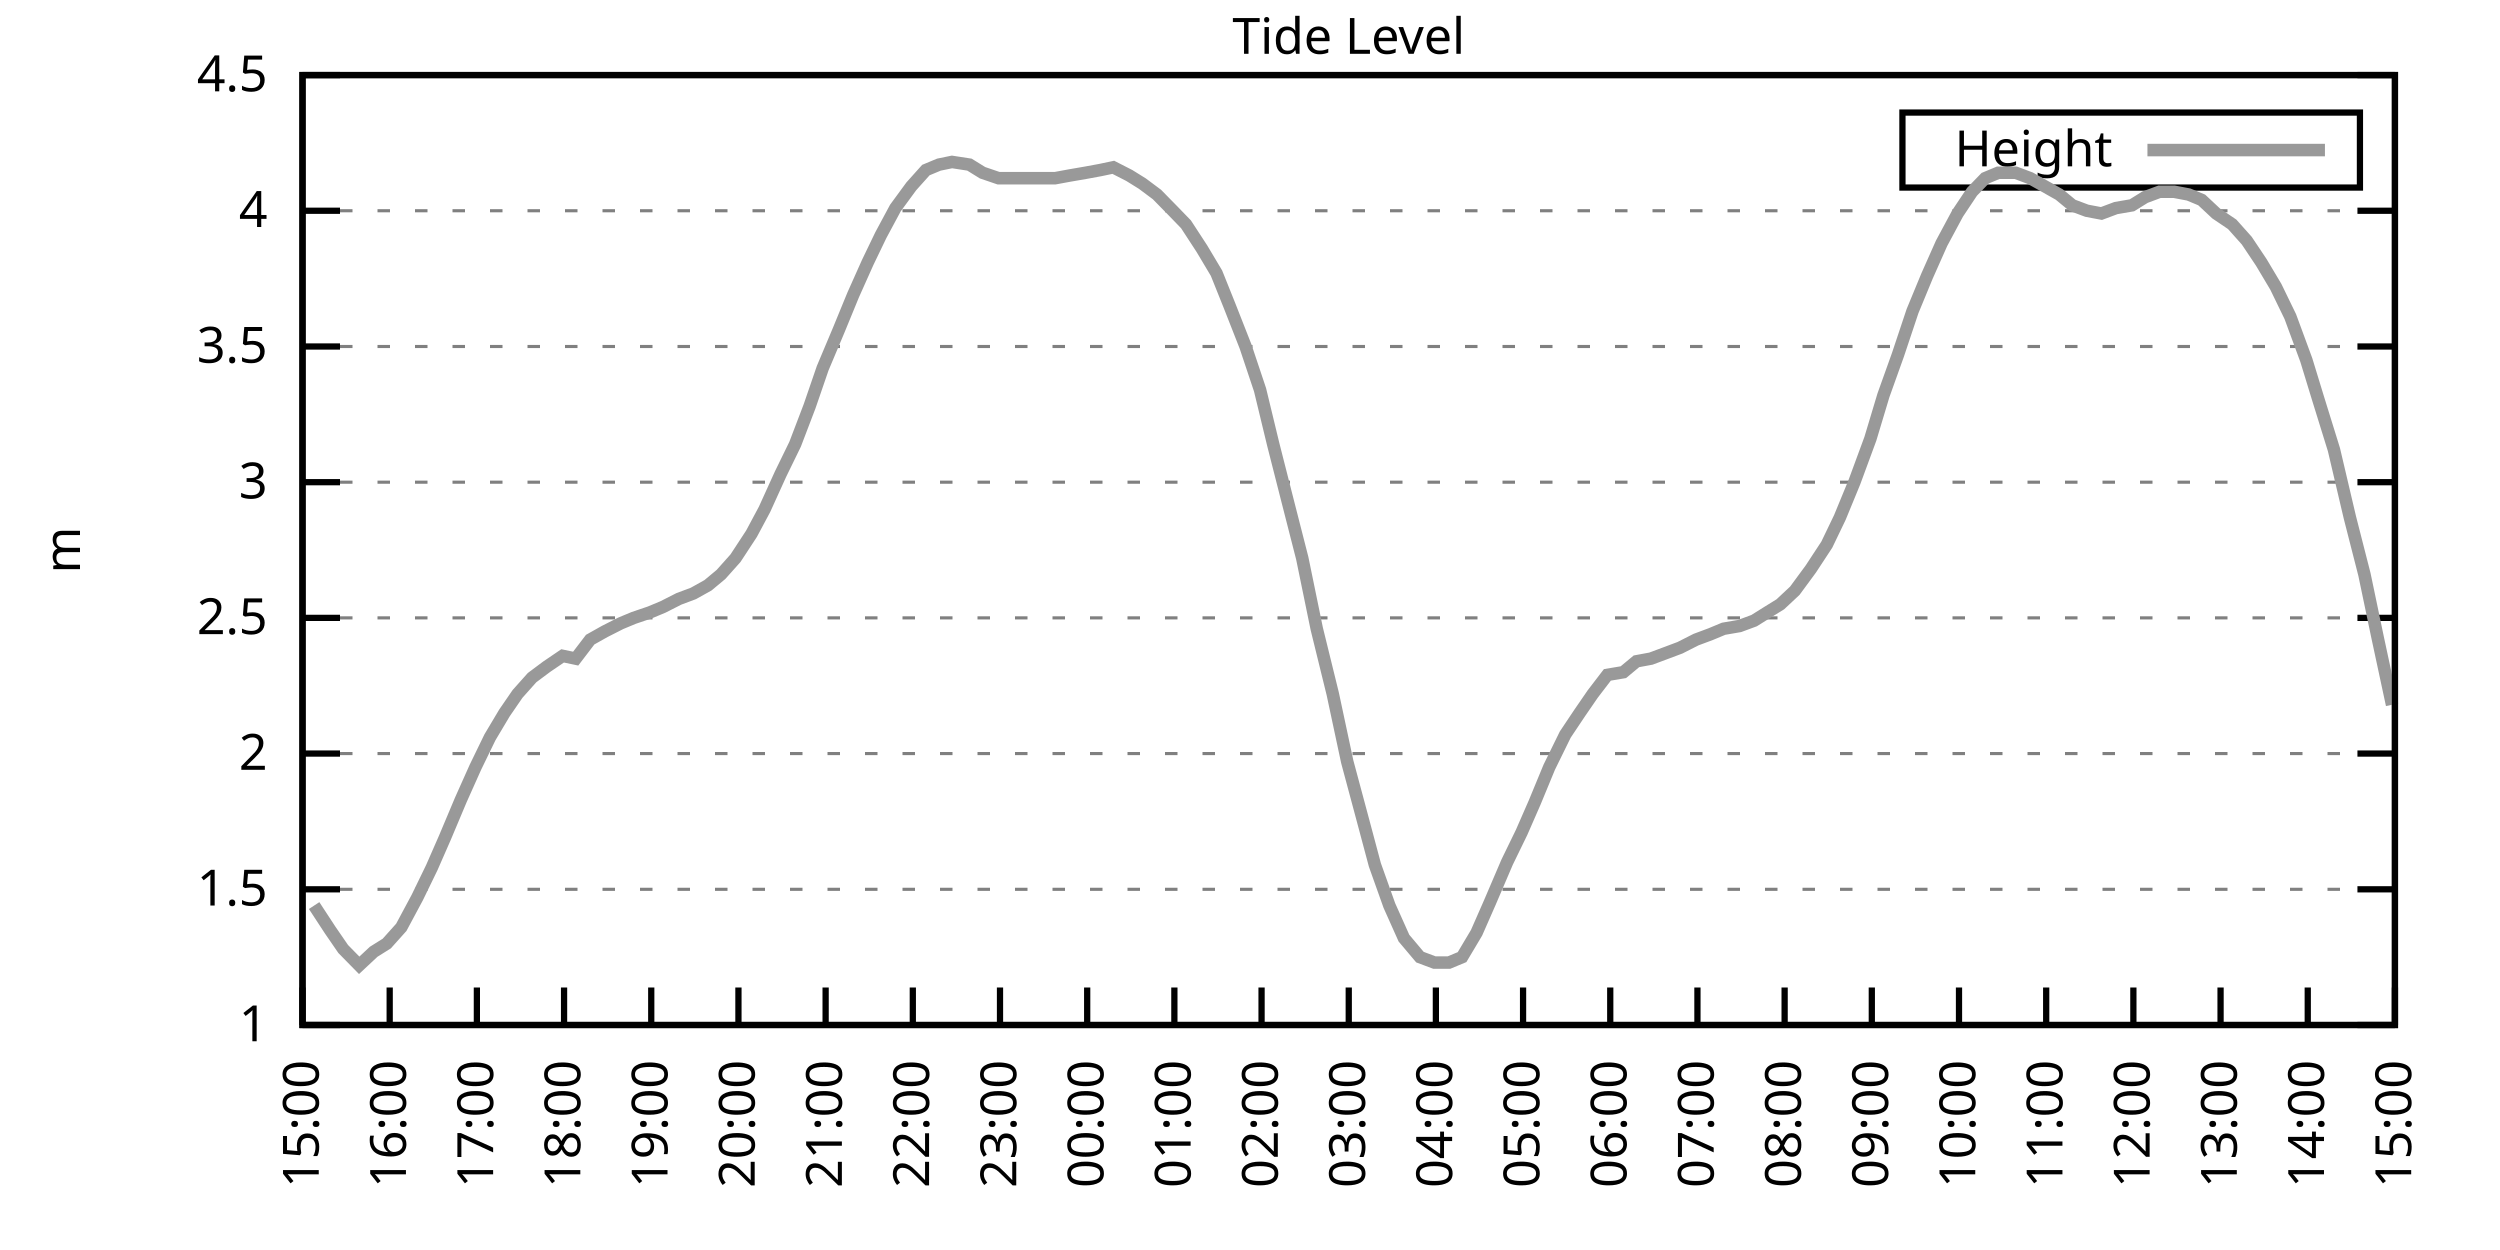
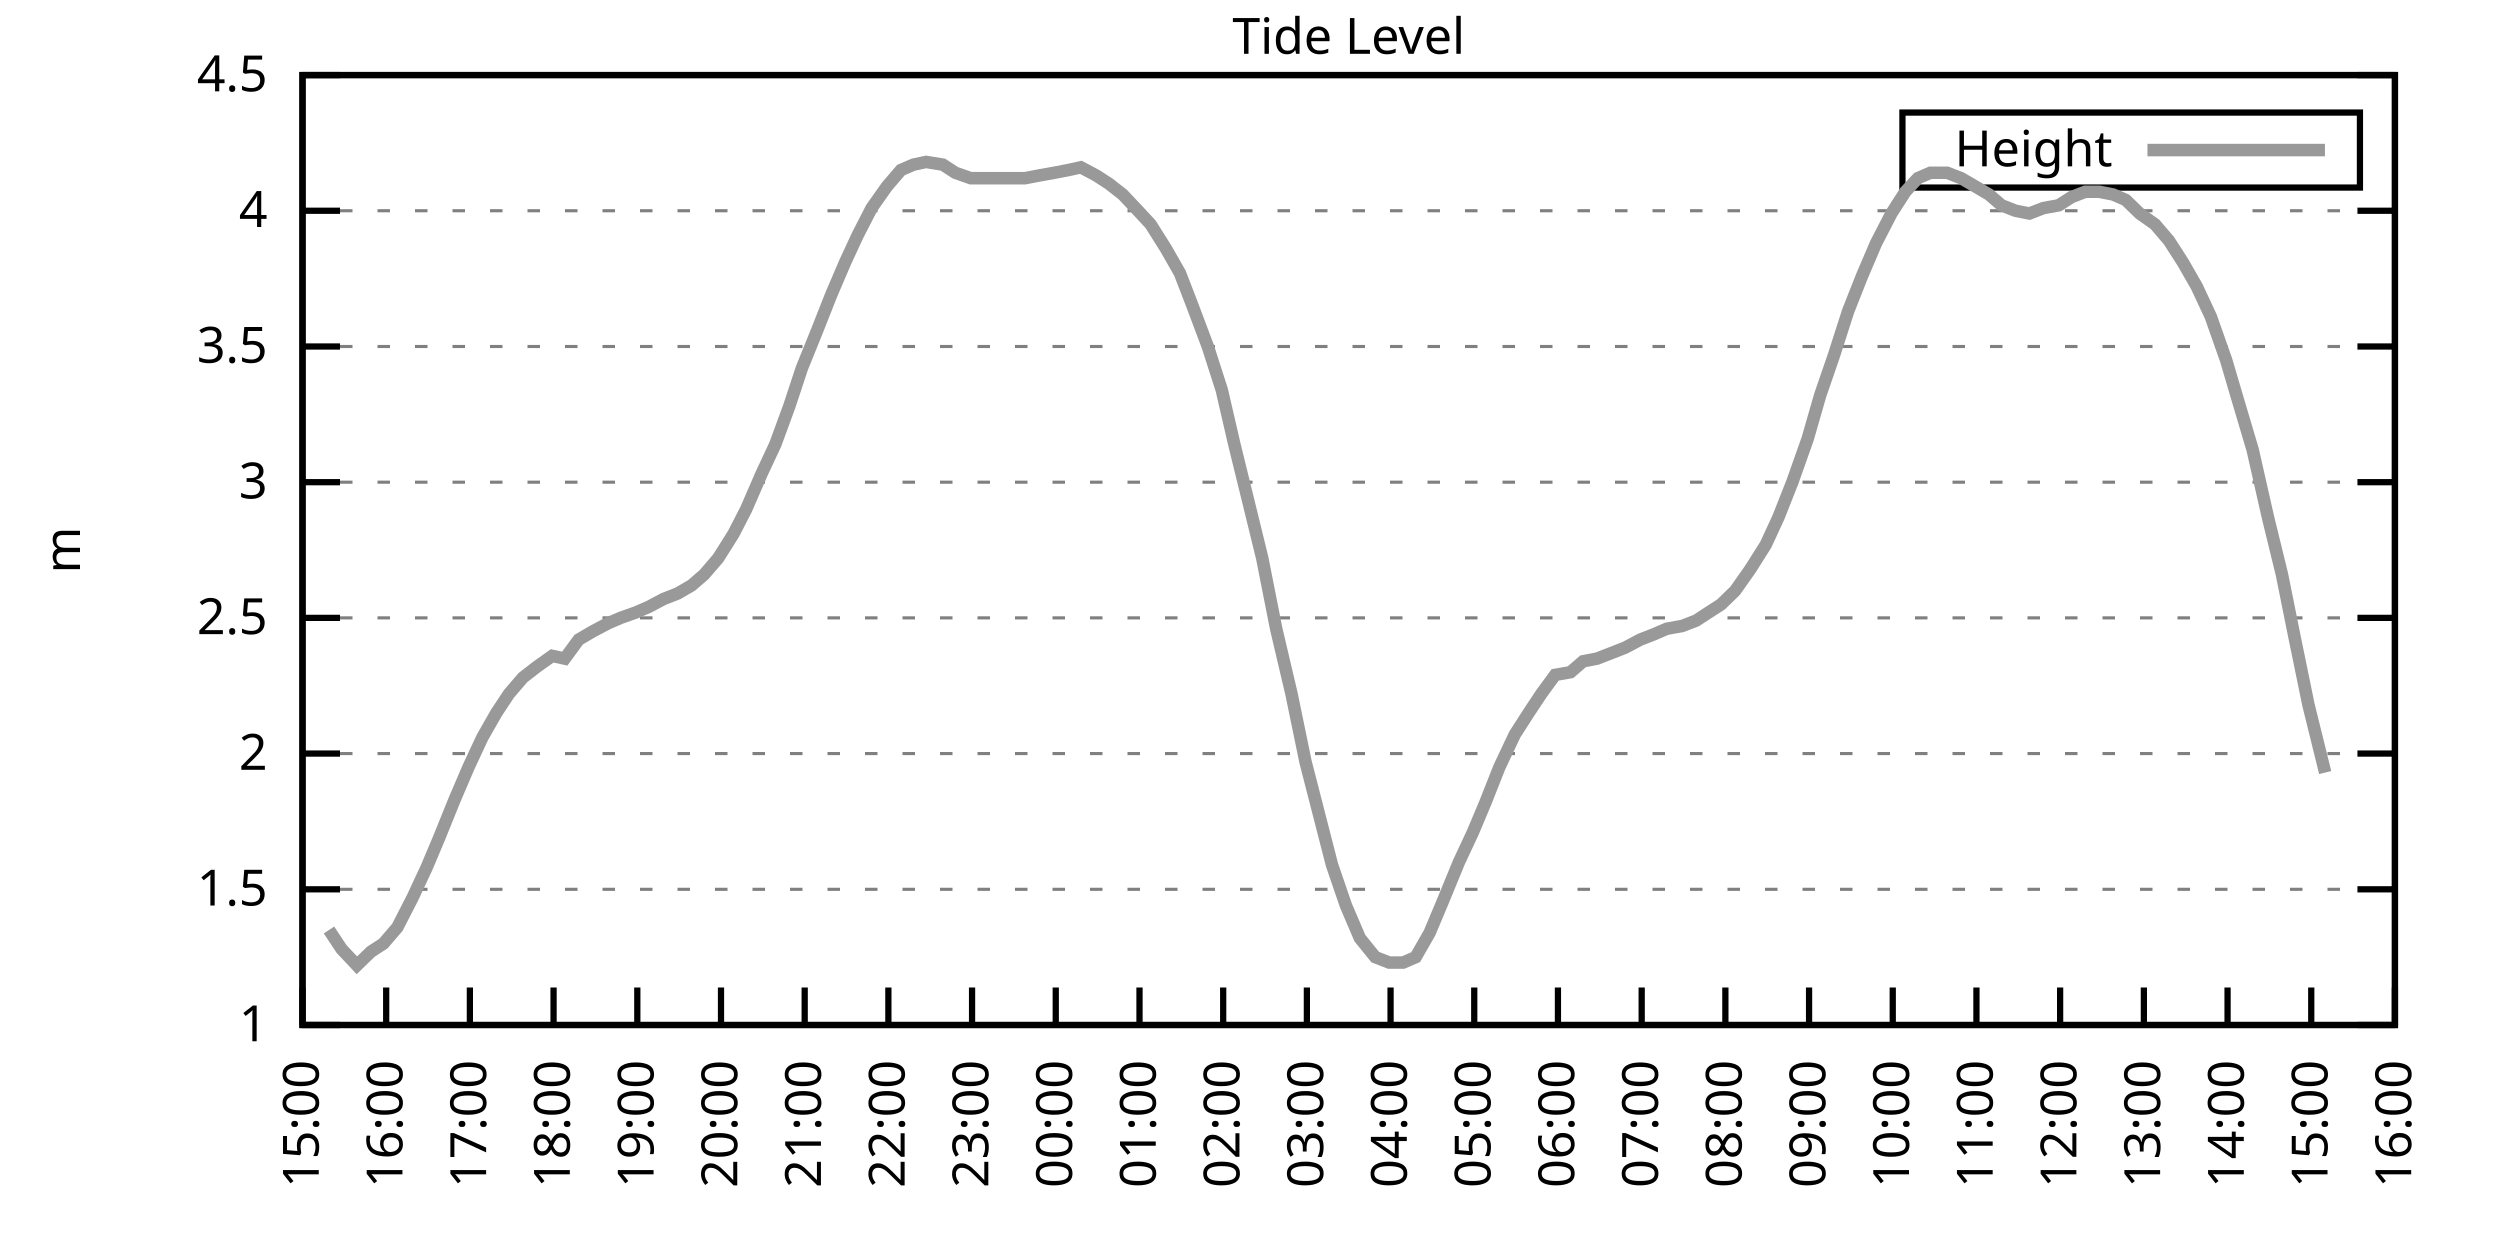
<svg xmlns="http://www.w3.org/2000/svg" xmlns:xlink="http://www.w3.org/1999/xlink" width="400" height="200" viewBox="0 0 400 200">
  <g id="gnuplot_canvas">
    <rect x="0" y="0" width="400" height="200" fill="none" />
    <defs>
      <circle id="gpDot" r="0.5" stroke-width="0.5" stroke="currentColor" />
      <path id="gpPt0" stroke-width="0.333" stroke="currentColor" d="M-1,0 h2 M0,-1 v2" />
      <path id="gpPt1" stroke-width="0.333" stroke="currentColor" d="M-1,-1 L1,1 M1,-1 L-1,1" />
      <path id="gpPt2" stroke-width="0.333" stroke="currentColor" d="M-1,0 L1,0 M0,-1 L0,1 M-1,-1 L1,1 M-1,1 L1,-1" />
      <rect id="gpPt3" stroke-width="0.333" stroke="currentColor" x="-1" y="-1" width="2" height="2" />
      <rect id="gpPt4" stroke-width="0.333" stroke="currentColor" fill="currentColor" x="-1" y="-1" width="2" height="2" />
      <circle id="gpPt5" stroke-width="0.333" stroke="currentColor" cx="0" cy="0" r="1" />
      <use xlink:href="#gpPt5" id="gpPt6" fill="currentColor" stroke="none" />
      <path id="gpPt7" stroke-width="0.333" stroke="currentColor" d="M0,-1.33 L-1.33,0.67 L1.33,0.67 z" />
      <use xlink:href="#gpPt7" id="gpPt8" fill="currentColor" stroke="none" />
      <use xlink:href="#gpPt7" id="gpPt9" stroke="currentColor" transform="rotate(180)" />
      <use xlink:href="#gpPt9" id="gpPt10" fill="currentColor" stroke="none" />
      <use xlink:href="#gpPt3" id="gpPt11" stroke="currentColor" transform="rotate(45)" />
      <use xlink:href="#gpPt11" id="gpPt12" fill="currentColor" stroke="none" />
      <path id="gpPt13" stroke-width="0.333" stroke="currentColor" d="M0,1.330 L1.265,0.411 L0.782,-1.067 L-0.782,-1.076 L-1.265,0.411 z" />
      <use xlink:href="#gpPt13" id="gpPt14" fill="currentColor" stroke="none" />
      <filter id="textbox" filterUnits="objectBoundingBox" x="0" y="0" height="1" width="1">
        <feFlood flood-color="white" flood-opacity="1" result="bgnd" />
        <feComposite in="SourceGraphic" in2="bgnd" operator="atop" />
      </filter>
      <filter id="greybox" filterUnits="objectBoundingBox" x="0" y="0" height="1" width="1">
        <feFlood flood-color="lightgrey" flood-opacity="1" result="grey" />
        <feComposite in="SourceGraphic" in2="grey" operator="atop" />
      </filter>
    </defs>
    <g fill="none" color="white" stroke="currentColor" stroke-width="1.00" stroke-linecap="butt" stroke-linejoin="miter">
</g>
    <g fill="none" color="black" stroke="currentColor" stroke-width="1.00" stroke-linecap="butt" stroke-linejoin="miter">
      <g stroke="none" shape-rendering="crispEdges">
        <polygon fill="rgb(255, 255, 255)" points="48.40,164.00 383.18,164.00 383.18,12.02 48.40,12.02 " />
      </g>
    </g>
    <g fill="none" color="black" stroke="currentColor" stroke-width="1.00" stroke-linecap="butt" stroke-linejoin="miter">
</g>
    <g fill="none" color="black" stroke="black" stroke-width="0.50" stroke-linecap="butt" stroke-linejoin="miter">
</g>
    <g fill="none" color="gray" stroke="currentColor" stroke-width="0.50" stroke-linecap="butt" stroke-linejoin="miter">
      <path stroke="gray" stroke-dasharray="2,4" class="gridline" d="M48.40,164.00 L383.19,164.00  " />
    </g>
    <g fill="none" color="gray" stroke="gray" stroke-width="1.00" stroke-linecap="butt" stroke-linejoin="miter">
</g>
    <g fill="none" color="black" stroke="currentColor" stroke-width="1.00" stroke-linecap="butt" stroke-linejoin="miter">
      <path stroke="black" d="M48.40,164.00 L54.40,164.00 M383.19,164.00 L377.19,164.00  " />
      <g transform="translate(42.80,166.60)" stroke="none" fill="black" font-family="Sans" font-size="8.00" text-anchor="end">
        <text>
          <tspan font-family="Sans"> 1</tspan>
        </text>
      </g>
    </g>
    <g fill="none" color="black" stroke="currentColor" stroke-width="1.00" stroke-linecap="butt" stroke-linejoin="miter">
</g>
    <g fill="none" color="black" stroke="black" stroke-width="0.50" stroke-linecap="butt" stroke-linejoin="miter">
</g>
    <g fill="none" color="gray" stroke="currentColor" stroke-width="0.50" stroke-linecap="butt" stroke-linejoin="miter">
      <path stroke="gray" stroke-dasharray="2,4" class="gridline" d="M48.40,142.29 L383.19,142.29  " />
    </g>
    <g fill="none" color="gray" stroke="gray" stroke-width="1.00" stroke-linecap="butt" stroke-linejoin="miter">
</g>
    <g fill="none" color="black" stroke="currentColor" stroke-width="1.00" stroke-linecap="butt" stroke-linejoin="miter">
      <path stroke="black" d="M48.40,142.29 L54.40,142.29 M383.19,142.29 L377.19,142.29  " />
      <g transform="translate(42.80,144.89)" stroke="none" fill="black" font-family="Sans" font-size="8.00" text-anchor="end">
        <text>
          <tspan font-family="Sans"> 1.5</tspan>
        </text>
      </g>
    </g>
    <g fill="none" color="black" stroke="currentColor" stroke-width="1.00" stroke-linecap="butt" stroke-linejoin="miter">
</g>
    <g fill="none" color="black" stroke="black" stroke-width="0.50" stroke-linecap="butt" stroke-linejoin="miter">
</g>
    <g fill="none" color="gray" stroke="currentColor" stroke-width="0.50" stroke-linecap="butt" stroke-linejoin="miter">
      <path stroke="gray" stroke-dasharray="2,4" class="gridline" d="M48.40,120.57 L383.19,120.57  " />
    </g>
    <g fill="none" color="gray" stroke="gray" stroke-width="1.00" stroke-linecap="butt" stroke-linejoin="miter">
</g>
    <g fill="none" color="black" stroke="currentColor" stroke-width="1.00" stroke-linecap="butt" stroke-linejoin="miter">
      <path stroke="black" d="M48.40,120.57 L54.40,120.57 M383.19,120.57 L377.19,120.57  " />
      <g transform="translate(42.80,123.17)" stroke="none" fill="black" font-family="Sans" font-size="8.00" text-anchor="end">
        <text>
          <tspan font-family="Sans"> 2</tspan>
        </text>
      </g>
    </g>
    <g fill="none" color="black" stroke="currentColor" stroke-width="1.00" stroke-linecap="butt" stroke-linejoin="miter">
</g>
    <g fill="none" color="black" stroke="black" stroke-width="0.50" stroke-linecap="butt" stroke-linejoin="miter">
</g>
    <g fill="none" color="gray" stroke="currentColor" stroke-width="0.50" stroke-linecap="butt" stroke-linejoin="miter">
      <path stroke="gray" stroke-dasharray="2,4" class="gridline" d="M48.40,98.86 L383.19,98.86  " />
    </g>
    <g fill="none" color="gray" stroke="gray" stroke-width="1.00" stroke-linecap="butt" stroke-linejoin="miter">
</g>
    <g fill="none" color="black" stroke="currentColor" stroke-width="1.00" stroke-linecap="butt" stroke-linejoin="miter">
      <path stroke="black" d="M48.40,98.86 L54.40,98.86 M383.19,98.86 L377.19,98.86  " />
      <g transform="translate(42.80,101.46)" stroke="none" fill="black" font-family="Sans" font-size="8.00" text-anchor="end">
        <text>
          <tspan font-family="Sans"> 2.5</tspan>
        </text>
      </g>
    </g>
    <g fill="none" color="black" stroke="currentColor" stroke-width="1.00" stroke-linecap="butt" stroke-linejoin="miter">
</g>
    <g fill="none" color="black" stroke="black" stroke-width="0.50" stroke-linecap="butt" stroke-linejoin="miter">
</g>
    <g fill="none" color="gray" stroke="currentColor" stroke-width="0.50" stroke-linecap="butt" stroke-linejoin="miter">
      <path stroke="gray" stroke-dasharray="2,4" class="gridline" d="M48.40,77.15 L383.19,77.15  " />
    </g>
    <g fill="none" color="gray" stroke="gray" stroke-width="1.00" stroke-linecap="butt" stroke-linejoin="miter">
</g>
    <g fill="none" color="black" stroke="currentColor" stroke-width="1.00" stroke-linecap="butt" stroke-linejoin="miter">
      <path stroke="black" d="M48.40,77.15 L54.40,77.15 M383.19,77.15 L377.19,77.15  " />
      <g transform="translate(42.80,79.75)" stroke="none" fill="black" font-family="Sans" font-size="8.00" text-anchor="end">
        <text>
          <tspan font-family="Sans"> 3</tspan>
        </text>
      </g>
    </g>
    <g fill="none" color="black" stroke="currentColor" stroke-width="1.00" stroke-linecap="butt" stroke-linejoin="miter">
</g>
    <g fill="none" color="black" stroke="black" stroke-width="0.50" stroke-linecap="butt" stroke-linejoin="miter">
</g>
    <g fill="none" color="gray" stroke="currentColor" stroke-width="0.50" stroke-linecap="butt" stroke-linejoin="miter">
      <path stroke="gray" stroke-dasharray="2,4" class="gridline" d="M48.40,55.44 L383.19,55.44  " />
    </g>
    <g fill="none" color="gray" stroke="gray" stroke-width="1.00" stroke-linecap="butt" stroke-linejoin="miter">
</g>
    <g fill="none" color="black" stroke="currentColor" stroke-width="1.00" stroke-linecap="butt" stroke-linejoin="miter">
      <path stroke="black" d="M48.40,55.44 L54.40,55.44 M383.19,55.44 L377.19,55.44  " />
      <g transform="translate(42.80,58.04)" stroke="none" fill="black" font-family="Sans" font-size="8.00" text-anchor="end">
        <text>
          <tspan font-family="Sans"> 3.5</tspan>
        </text>
      </g>
    </g>
    <g fill="none" color="black" stroke="currentColor" stroke-width="1.00" stroke-linecap="butt" stroke-linejoin="miter">
</g>
    <g fill="none" color="black" stroke="black" stroke-width="0.50" stroke-linecap="butt" stroke-linejoin="miter">
</g>
    <g fill="none" color="gray" stroke="currentColor" stroke-width="0.50" stroke-linecap="butt" stroke-linejoin="miter">
      <path stroke="gray" stroke-dasharray="2,4" class="gridline" d="M48.40,33.72 L383.19,33.72  " />
    </g>
    <g fill="none" color="gray" stroke="gray" stroke-width="1.00" stroke-linecap="butt" stroke-linejoin="miter">
</g>
    <g fill="none" color="black" stroke="currentColor" stroke-width="1.00" stroke-linecap="butt" stroke-linejoin="miter">
      <path stroke="black" d="M48.40,33.72 L54.40,33.72 M383.19,33.72 L377.19,33.72  " />
      <g transform="translate(42.80,36.32)" stroke="none" fill="black" font-family="Sans" font-size="8.00" text-anchor="end">
        <text>
          <tspan font-family="Sans"> 4</tspan>
        </text>
      </g>
    </g>
    <g fill="none" color="black" stroke="currentColor" stroke-width="1.00" stroke-linecap="butt" stroke-linejoin="miter">
</g>
    <g fill="none" color="black" stroke="black" stroke-width="0.50" stroke-linecap="butt" stroke-linejoin="miter">
</g>
    <g fill="none" color="gray" stroke="currentColor" stroke-width="0.50" stroke-linecap="butt" stroke-linejoin="miter">
      <path stroke="gray" stroke-dasharray="2,4" class="gridline" d="M48.40,12.01 L383.19,12.01  " />
    </g>
    <g fill="none" color="gray" stroke="gray" stroke-width="1.00" stroke-linecap="butt" stroke-linejoin="miter">
</g>
    <g fill="none" color="black" stroke="currentColor" stroke-width="1.00" stroke-linecap="butt" stroke-linejoin="miter">
      <path stroke="black" d="M48.40,12.01 L54.40,12.01 M383.19,12.01 L377.19,12.01  " />
      <g transform="translate(42.80,14.61)" stroke="none" fill="black" font-family="Sans" font-size="8.00" text-anchor="end">
        <text>
          <tspan font-family="Sans"> 4.5</tspan>
        </text>
      </g>
    </g>
    <g fill="none" color="black" stroke="currentColor" stroke-width="1.00" stroke-linecap="butt" stroke-linejoin="miter">
      <path stroke="black" d="M48.40,164.00 L48.40,158.00  " />
      <g transform="translate(51.00,169.60) rotate(270.00)" stroke="none" fill="black" font-family="Sans" font-size="8.00" text-anchor="end">
        <text>
          <tspan font-family="Sans">15:00</tspan>
        </text>
      </g>
    </g>
    <g fill="none" color="black" stroke="currentColor" stroke-width="1.00" stroke-linecap="butt" stroke-linejoin="miter">
-       <path stroke="black" d="M62.35,164.00 L62.35,158.00  " />
-       <g transform="translate(64.95,169.60) rotate(270.00)" stroke="none" fill="black" font-family="Sans" font-size="8.00" text-anchor="end">
+       <path stroke="black" d="M61.79,164.00 L61.79,158.00  " />
+       <g transform="translate(64.39,169.60) rotate(270.00)" stroke="none" fill="black" font-family="Sans" font-size="8.00" text-anchor="end">
        <text>
          <tspan font-family="Sans">16:00</tspan>
        </text>
      </g>
    </g>
    <g fill="none" color="black" stroke="currentColor" stroke-width="1.00" stroke-linecap="butt" stroke-linejoin="miter">
-       <path stroke="black" d="M76.30,164.00 L76.30,158.00  " />
-       <g transform="translate(78.90,169.60) rotate(270.00)" stroke="none" fill="black" font-family="Sans" font-size="8.00" text-anchor="end">
+       <path stroke="black" d="M75.18,164.00 L75.18,158.00  " />
+       <g transform="translate(77.78,169.60) rotate(270.00)" stroke="none" fill="black" font-family="Sans" font-size="8.00" text-anchor="end">
        <text>
          <tspan font-family="Sans">17:00</tspan>
        </text>
      </g>
    </g>
    <g fill="none" color="black" stroke="currentColor" stroke-width="1.00" stroke-linecap="butt" stroke-linejoin="miter">
-       <path stroke="black" d="M90.25,164.00 L90.25,158.00  " />
-       <g transform="translate(92.85,169.60) rotate(270.00)" stroke="none" fill="black" font-family="Sans" font-size="8.00" text-anchor="end">
+       <path stroke="black" d="M88.57,164.00 L88.57,158.00  " />
+       <g transform="translate(91.17,169.60) rotate(270.00)" stroke="none" fill="black" font-family="Sans" font-size="8.00" text-anchor="end">
        <text>
          <tspan font-family="Sans">18:00</tspan>
        </text>
      </g>
    </g>
    <g fill="none" color="black" stroke="currentColor" stroke-width="1.00" stroke-linecap="butt" stroke-linejoin="miter">
-       <path stroke="black" d="M104.20,164.00 L104.20,158.00  " />
-       <g transform="translate(106.80,169.60) rotate(270.00)" stroke="none" fill="black" font-family="Sans" font-size="8.00" text-anchor="end">
+       <path stroke="black" d="M101.97,164.00 L101.97,158.00  " />
+       <g transform="translate(104.57,169.60) rotate(270.00)" stroke="none" fill="black" font-family="Sans" font-size="8.00" text-anchor="end">
        <text>
          <tspan font-family="Sans">19:00</tspan>
        </text>
      </g>
    </g>
    <g fill="none" color="black" stroke="currentColor" stroke-width="1.00" stroke-linecap="butt" stroke-linejoin="miter">
-       <path stroke="black" d="M118.15,164.00 L118.15,158.00  " />
-       <g transform="translate(120.75,169.60) rotate(270.00)" stroke="none" fill="black" font-family="Sans" font-size="8.00" text-anchor="end">
+       <path stroke="black" d="M115.36,164.00 L115.36,158.00  " />
+       <g transform="translate(117.96,169.60) rotate(270.00)" stroke="none" fill="black" font-family="Sans" font-size="8.00" text-anchor="end">
        <text>
          <tspan font-family="Sans">20:00</tspan>
        </text>
      </g>
    </g>
    <g fill="none" color="black" stroke="currentColor" stroke-width="1.00" stroke-linecap="butt" stroke-linejoin="miter">
-       <path stroke="black" d="M132.10,164.00 L132.10,158.00  " />
-       <g transform="translate(134.70,169.60) rotate(270.00)" stroke="none" fill="black" font-family="Sans" font-size="8.00" text-anchor="end">
+       <path stroke="black" d="M128.75,164.00 L128.75,158.00  " />
+       <g transform="translate(131.35,169.60) rotate(270.00)" stroke="none" fill="black" font-family="Sans" font-size="8.00" text-anchor="end">
        <text>
          <tspan font-family="Sans">21:00</tspan>
        </text>
      </g>
    </g>
    <g fill="none" color="black" stroke="currentColor" stroke-width="1.00" stroke-linecap="butt" stroke-linejoin="miter">
-       <path stroke="black" d="M146.05,164.00 L146.05,158.00  " />
-       <g transform="translate(148.65,169.60) rotate(270.00)" stroke="none" fill="black" font-family="Sans" font-size="8.00" text-anchor="end">
+       <path stroke="black" d="M142.14,164.00 L142.14,158.00  " />
+       <g transform="translate(144.74,169.60) rotate(270.00)" stroke="none" fill="black" font-family="Sans" font-size="8.00" text-anchor="end">
        <text>
          <tspan font-family="Sans">22:00</tspan>
        </text>
      </g>
    </g>
    <g fill="none" color="black" stroke="currentColor" stroke-width="1.00" stroke-linecap="butt" stroke-linejoin="miter">
-       <path stroke="black" d="M160.00,164.00 L160.00,158.00  " />
-       <g transform="translate(162.60,169.60) rotate(270.00)" stroke="none" fill="black" font-family="Sans" font-size="8.00" text-anchor="end">
+       <path stroke="black" d="M155.53,164.00 L155.53,158.00  " />
+       <g transform="translate(158.13,169.60) rotate(270.00)" stroke="none" fill="black" font-family="Sans" font-size="8.00" text-anchor="end">
        <text>
          <tspan font-family="Sans">23:00</tspan>
        </text>
      </g>
    </g>
    <g fill="none" color="black" stroke="currentColor" stroke-width="1.00" stroke-linecap="butt" stroke-linejoin="miter">
-       <path stroke="black" d="M173.95,164.00 L173.95,158.00  " />
-       <g transform="translate(176.55,169.60) rotate(270.00)" stroke="none" fill="black" font-family="Sans" font-size="8.00" text-anchor="end">
+       <path stroke="black" d="M168.92,164.00 L168.92,158.00  " />
+       <g transform="translate(171.52,169.60) rotate(270.00)" stroke="none" fill="black" font-family="Sans" font-size="8.00" text-anchor="end">
        <text>
          <tspan font-family="Sans">00:00</tspan>
        </text>
      </g>
    </g>
    <g fill="none" color="black" stroke="currentColor" stroke-width="1.00" stroke-linecap="butt" stroke-linejoin="miter">
-       <path stroke="black" d="M187.90,164.00 L187.90,158.00  " />
-       <g transform="translate(190.50,169.60) rotate(270.00)" stroke="none" fill="black" font-family="Sans" font-size="8.00" text-anchor="end">
+       <path stroke="black" d="M182.32,164.00 L182.32,158.00  " />
+       <g transform="translate(184.92,169.60) rotate(270.00)" stroke="none" fill="black" font-family="Sans" font-size="8.00" text-anchor="end">
        <text>
          <tspan font-family="Sans">01:00</tspan>
        </text>
      </g>
    </g>
    <g fill="none" color="black" stroke="currentColor" stroke-width="1.00" stroke-linecap="butt" stroke-linejoin="miter">
-       <path stroke="black" d="M201.85,164.00 L201.85,158.00  " />
-       <g transform="translate(204.45,169.60) rotate(270.00)" stroke="none" fill="black" font-family="Sans" font-size="8.00" text-anchor="end">
+       <path stroke="black" d="M195.71,164.00 L195.71,158.00  " />
+       <g transform="translate(198.31,169.60) rotate(270.00)" stroke="none" fill="black" font-family="Sans" font-size="8.00" text-anchor="end">
        <text>
          <tspan font-family="Sans">02:00</tspan>
        </text>
      </g>
    </g>
    <g fill="none" color="black" stroke="currentColor" stroke-width="1.00" stroke-linecap="butt" stroke-linejoin="miter">
-       <path stroke="black" d="M215.80,164.00 L215.80,158.00  " />
-       <g transform="translate(218.40,169.60) rotate(270.00)" stroke="none" fill="black" font-family="Sans" font-size="8.00" text-anchor="end">
+       <path stroke="black" d="M209.10,164.00 L209.10,158.00  " />
+       <g transform="translate(211.70,169.60) rotate(270.00)" stroke="none" fill="black" font-family="Sans" font-size="8.00" text-anchor="end">
        <text>
          <tspan font-family="Sans">03:00</tspan>
        </text>
      </g>
    </g>
    <g fill="none" color="black" stroke="currentColor" stroke-width="1.00" stroke-linecap="butt" stroke-linejoin="miter">
-       <path stroke="black" d="M229.74,164.00 L229.74,158.00  " />
-       <g transform="translate(232.34,169.60) rotate(270.00)" stroke="none" fill="black" font-family="Sans" font-size="8.00" text-anchor="end">
+       <path stroke="black" d="M222.49,164.00 L222.49,158.00  " />
+       <g transform="translate(225.09,169.60) rotate(270.00)" stroke="none" fill="black" font-family="Sans" font-size="8.00" text-anchor="end">
        <text>
          <tspan font-family="Sans">04:00</tspan>
        </text>
      </g>
    </g>
    <g fill="none" color="black" stroke="currentColor" stroke-width="1.00" stroke-linecap="butt" stroke-linejoin="miter">
-       <path stroke="black" d="M243.69,164.00 L243.69,158.00  " />
-       <g transform="translate(246.29,169.60) rotate(270.00)" stroke="none" fill="black" font-family="Sans" font-size="8.00" text-anchor="end">
+       <path stroke="black" d="M235.88,164.00 L235.88,158.00  " />
+       <g transform="translate(238.48,169.60) rotate(270.00)" stroke="none" fill="black" font-family="Sans" font-size="8.00" text-anchor="end">
        <text>
          <tspan font-family="Sans">05:00</tspan>
        </text>
      </g>
    </g>
    <g fill="none" color="black" stroke="currentColor" stroke-width="1.00" stroke-linecap="butt" stroke-linejoin="miter">
-       <path stroke="black" d="M257.64,164.00 L257.64,158.00  " />
-       <g transform="translate(260.24,169.60) rotate(270.00)" stroke="none" fill="black" font-family="Sans" font-size="8.00" text-anchor="end">
+       <path stroke="black" d="M249.27,164.00 L249.27,158.00  " />
+       <g transform="translate(251.87,169.60) rotate(270.00)" stroke="none" fill="black" font-family="Sans" font-size="8.00" text-anchor="end">
        <text>
          <tspan font-family="Sans">06:00</tspan>
        </text>
      </g>
    </g>
    <g fill="none" color="black" stroke="currentColor" stroke-width="1.00" stroke-linecap="butt" stroke-linejoin="miter">
-       <path stroke="black" d="M271.59,164.00 L271.59,158.00  " />
-       <g transform="translate(274.19,169.60) rotate(270.00)" stroke="none" fill="black" font-family="Sans" font-size="8.00" text-anchor="end">
+       <path stroke="black" d="M262.67,164.00 L262.67,158.00  " />
+       <g transform="translate(265.27,169.60) rotate(270.00)" stroke="none" fill="black" font-family="Sans" font-size="8.00" text-anchor="end">
        <text>
          <tspan font-family="Sans">07:00</tspan>
        </text>
      </g>
    </g>
    <g fill="none" color="black" stroke="currentColor" stroke-width="1.00" stroke-linecap="butt" stroke-linejoin="miter">
-       <path stroke="black" d="M285.54,164.00 L285.54,158.00  " />
-       <g transform="translate(288.14,169.60) rotate(270.00)" stroke="none" fill="black" font-family="Sans" font-size="8.00" text-anchor="end">
+       <path stroke="black" d="M276.06,164.00 L276.06,158.00  " />
+       <g transform="translate(278.66,169.60) rotate(270.00)" stroke="none" fill="black" font-family="Sans" font-size="8.00" text-anchor="end">
        <text>
          <tspan font-family="Sans">08:00</tspan>
        </text>
      </g>
    </g>
    <g fill="none" color="black" stroke="currentColor" stroke-width="1.00" stroke-linecap="butt" stroke-linejoin="miter">
-       <path stroke="black" d="M299.49,164.00 L299.49,158.00  " />
-       <g transform="translate(302.09,169.60) rotate(270.00)" stroke="none" fill="black" font-family="Sans" font-size="8.00" text-anchor="end">
+       <path stroke="black" d="M289.45,164.00 L289.45,158.00  " />
+       <g transform="translate(292.05,169.60) rotate(270.00)" stroke="none" fill="black" font-family="Sans" font-size="8.00" text-anchor="end">
        <text>
          <tspan font-family="Sans">09:00</tspan>
        </text>
      </g>
    </g>
    <g fill="none" color="black" stroke="currentColor" stroke-width="1.00" stroke-linecap="butt" stroke-linejoin="miter">
-       <path stroke="black" d="M313.44,164.00 L313.44,158.00  " />
-       <g transform="translate(316.04,169.60) rotate(270.00)" stroke="none" fill="black" font-family="Sans" font-size="8.00" text-anchor="end">
+       <path stroke="black" d="M302.84,164.00 L302.84,158.00  " />
+       <g transform="translate(305.44,169.60) rotate(270.00)" stroke="none" fill="black" font-family="Sans" font-size="8.00" text-anchor="end">
        <text>
          <tspan font-family="Sans">10:00</tspan>
        </text>
      </g>
    </g>
    <g fill="none" color="black" stroke="currentColor" stroke-width="1.00" stroke-linecap="butt" stroke-linejoin="miter">
-       <path stroke="black" d="M327.39,164.00 L327.39,158.00  " />
-       <g transform="translate(329.99,169.60) rotate(270.00)" stroke="none" fill="black" font-family="Sans" font-size="8.00" text-anchor="end">
+       <path stroke="black" d="M316.23,164.00 L316.23,158.00  " />
+       <g transform="translate(318.83,169.60) rotate(270.00)" stroke="none" fill="black" font-family="Sans" font-size="8.00" text-anchor="end">
        <text>
          <tspan font-family="Sans">11:00</tspan>
        </text>
      </g>
    </g>
    <g fill="none" color="black" stroke="currentColor" stroke-width="1.00" stroke-linecap="butt" stroke-linejoin="miter">
-       <path stroke="black" d="M341.34,164.00 L341.34,158.00  " />
-       <g transform="translate(343.94,169.60) rotate(270.00)" stroke="none" fill="black" font-family="Sans" font-size="8.00" text-anchor="end">
+       <path stroke="black" d="M329.62,164.00 L329.62,158.00  " />
+       <g transform="translate(332.22,169.60) rotate(270.00)" stroke="none" fill="black" font-family="Sans" font-size="8.00" text-anchor="end">
        <text>
          <tspan font-family="Sans">12:00</tspan>
        </text>
      </g>
    </g>
    <g fill="none" color="black" stroke="currentColor" stroke-width="1.00" stroke-linecap="butt" stroke-linejoin="miter">
-       <path stroke="black" d="M355.29,164.00 L355.29,158.00  " />
-       <g transform="translate(357.89,169.60) rotate(270.00)" stroke="none" fill="black" font-family="Sans" font-size="8.00" text-anchor="end">
+       <path stroke="black" d="M343.02,164.00 L343.02,158.00  " />
+       <g transform="translate(345.62,169.60) rotate(270.00)" stroke="none" fill="black" font-family="Sans" font-size="8.00" text-anchor="end">
        <text>
          <tspan font-family="Sans">13:00</tspan>
        </text>
      </g>
    </g>
    <g fill="none" color="black" stroke="currentColor" stroke-width="1.00" stroke-linecap="butt" stroke-linejoin="miter">
-       <path stroke="black" d="M369.24,164.00 L369.24,158.00  " />
-       <g transform="translate(371.84,169.60) rotate(270.00)" stroke="none" fill="black" font-family="Sans" font-size="8.00" text-anchor="end">
+       <path stroke="black" d="M356.41,164.00 L356.41,158.00  " />
+       <g transform="translate(359.01,169.60) rotate(270.00)" stroke="none" fill="black" font-family="Sans" font-size="8.00" text-anchor="end">
        <text>
          <tspan font-family="Sans">14:00</tspan>
+         </text>
+       </g>
+     </g>
+     <g fill="none" color="black" stroke="currentColor" stroke-width="1.00" stroke-linecap="butt" stroke-linejoin="miter">
+       <path stroke="black" d="M369.80,164.00 L369.80,158.00  " />
+       <g transform="translate(372.40,169.60) rotate(270.00)" stroke="none" fill="black" font-family="Sans" font-size="8.00" text-anchor="end">
+         <text>
+           <tspan font-family="Sans">15:00</tspan>
        </text>
      </g>
    </g>
    <g fill="none" color="black" stroke="currentColor" stroke-width="1.00" stroke-linecap="butt" stroke-linejoin="miter">
      <path stroke="black" d="M383.19,164.00 L383.19,158.00  " />
      <g transform="translate(385.79,169.60) rotate(270.00)" stroke="none" fill="black" font-family="Sans" font-size="8.00" text-anchor="end">
        <text>
-           <tspan font-family="Sans">15:00</tspan>
+           <tspan font-family="Sans">16:00</tspan>
        </text>
      </g>
    </g>
    <g fill="none" color="black" stroke="currentColor" stroke-width="1.00" stroke-linecap="butt" stroke-linejoin="miter">
</g>
    <g fill="none" color="black" stroke="currentColor" stroke-width="1.00" stroke-linecap="butt" stroke-linejoin="miter">
      <path stroke="black" d="M48.40,12.01 L48.40,164.00 L383.19,164.00 L383.19,12.01 L48.40,12.01 Z  " />
    </g>
    <g fill="none" color="black" stroke="currentColor" stroke-width="1.00" stroke-linecap="butt" stroke-linejoin="miter">
</g>
    <g fill="none" color="black" stroke="currentColor" stroke-width="1.00" stroke-linecap="butt" stroke-linejoin="miter">
      <path stroke="black" d="M304.39,30.01 L304.39,18.01 L377.59,18.01 L377.59,30.01 L304.39,30.01 Z  " />
    </g>
    <g id="Tide_level_plot_1">
      <g fill="none" color="white" stroke="black" stroke-width="2.00" stroke-linecap="butt" stroke-linejoin="miter">
</g>
      <g fill="none" color="black" stroke="currentColor" stroke-width="2.00" stroke-linecap="butt" stroke-linejoin="miter">
        <g transform="translate(337.99,26.61)" stroke="none" fill="black" font-family="Sans" font-size="8.00" text-anchor="end">
          <text>
            <tspan font-family="Sans">Height</tspan>
          </text>
        </g>
      </g>
      <g fill="none" color="black" stroke="currentColor" stroke-width="2.00" stroke-linecap="butt" stroke-linejoin="miter">
-         <path stroke="rgb(153, 153, 153)" d="M343.59,24.01 L371.99,24.01 M50.26,144.89 L52.82,148.80 L54.91,151.84 L57.47,154.45 L59.79,152.28 L61.88,150.97   L64.21,148.37 L66.77,143.59 L69.09,138.81 L71.18,134.04 L73.74,127.96 L76.07,122.75 L78.39,117.97 L80.72,114.06   L82.81,111.02 L85.13,108.42 L87.46,106.68 L90.02,104.94 L92.11,105.38 L94.43,102.34 L96.76,101.03 L99.32,99.73   L101.41,98.86 L103.97,97.99 L106.06,97.12 L108.62,95.82 L110.94,94.95 L113.27,93.65 L115.36,91.91 L117.68,89.31   L120.24,85.40 L122.33,81.49 L124.89,75.85 L127.22,71.07 L129.54,64.99 L131.63,58.91 L134.19,52.83 L136.51,47.18   L138.84,41.97 L140.93,37.63 L143.26,33.29 L145.81,29.81 L148.14,27.21 L150.23,26.34 L152.32,25.91 L155.11,26.34   L157.21,27.64 L159.76,28.51 L161.86,28.51 L164.18,28.51 L166.74,28.51 L168.83,28.51 L171.16,28.08 L173.71,27.64   L176.04,27.21 L178.13,26.77 L180.69,28.08 L182.78,29.38 L185.11,31.12 L187.66,33.72 L189.76,35.89 L192.31,39.80   L194.64,43.71 L196.73,48.92 L199.29,55.44 L201.61,62.38 L203.71,71.07 L206.03,80.19 L208.36,89.31 L210.68,100.60   L213.24,111.02 L215.56,121.88 L217.89,130.56 L219.98,138.38 L222.30,144.89 L224.63,150.10 L227.19,153.14 L229.51,154.01   L231.84,154.01 L233.93,153.14 L236.25,149.24 L238.35,144.46 L241.14,137.94 L243.46,133.17 L245.55,128.39 L247.88,122.75   L250.44,117.53 L252.76,114.06 L254.85,111.02 L257.18,107.98 L259.74,107.55 L261.83,105.81 L264.15,105.38 L266.48,104.51   L268.80,103.64 L271.36,102.34 L273.69,101.47 L275.78,100.60 L278.34,100.16 L280.66,99.30 L282.75,97.99 L284.85,96.69   L287.17,94.52 L289.73,91.04 L292.29,87.14 L294.38,82.79 L296.70,77.15 L299.26,70.20 L301.35,63.25 L303.68,56.74   L306.00,49.79 L308.33,44.15 L310.65,38.93 L313.21,34.16 L315.53,30.68 L317.63,28.51 L319.72,27.64 L322.51,27.64   L324.83,28.51 L327.16,29.81 L329.48,31.12 L331.58,32.85 L333.90,33.72 L336.23,34.16 L338.55,33.29 L341.11,32.85   L343.20,31.55 L345.53,30.68 L347.85,30.68 L350.18,31.12 L352.27,31.99 L354.59,34.16 L357.15,35.89 L359.48,38.50   L361.80,41.97 L364.13,45.88 L366.45,50.66 L369.01,57.61 L370.87,63.69 L373.43,71.94 L375.98,82.79 L378.31,91.91   L380.40,101.90 L382.73,112.76  " />
+         <path stroke="rgb(153, 153, 153)" d="M343.59,24.01 L371.99,24.01 M52.64,148.80 L54.65,151.84 L57.10,154.45 L59.34,152.28 L61.35,150.97 L63.58,148.37   L66.03,143.59 L68.26,138.81 L70.27,134.04 L72.73,127.96 L74.96,122.75 L77.19,117.97 L79.42,114.06 L81.43,111.02   L83.66,108.42 L85.90,106.68 L88.35,104.94 L90.36,105.38 L92.59,102.34 L94.82,101.03 L97.28,99.73 L99.29,98.86   L101.74,97.99 L103.75,97.12 L106.21,95.82 L108.44,94.95 L110.67,93.65 L112.68,91.91 L114.91,89.31 L117.37,85.40   L119.38,81.49 L121.83,75.85 L124.06,71.07 L126.29,64.99 L128.30,58.91 L130.76,52.83 L132.99,47.18 L135.22,41.97   L137.23,37.63 L139.46,33.29 L141.92,29.81 L144.15,27.21 L146.16,26.34 L148.17,25.91 L150.85,26.34 L152.85,27.64   L155.31,28.51 L157.32,28.51 L159.55,28.51 L162.01,28.51 L164.01,28.51 L166.25,28.08 L168.70,27.64 L170.93,27.21   L172.94,26.77 L175.40,28.08 L177.41,29.38 L179.64,31.12 L182.09,33.72 L184.10,35.89 L186.56,39.80 L188.79,43.71   L190.80,48.92 L193.25,55.44 L195.48,62.38 L197.49,71.07 L199.73,80.19 L201.96,89.31 L204.19,100.60 L206.64,111.02   L208.88,121.88 L211.11,130.56 L213.12,138.38 L215.35,144.89 L217.58,150.10 L220.04,153.14 L222.27,154.01 L224.50,154.01   L226.51,153.14 L228.74,149.24 L230.75,144.46 L233.43,137.94 L235.66,133.17 L237.67,128.39 L239.90,122.75 L242.36,117.53   L244.59,114.06 L246.60,111.02 L248.83,107.98 L251.28,107.55 L253.29,105.81 L255.52,105.38 L257.76,104.51 L259.99,103.64   L262.44,102.34 L264.67,101.47 L266.68,100.60 L269.14,100.16 L271.37,99.30 L273.38,97.99 L275.39,96.69 L277.62,94.52   L280.07,91.04 L282.53,87.14 L284.54,82.79 L286.77,77.15 L289.23,70.20 L291.23,63.25 L293.47,56.74 L295.70,49.79   L297.93,44.15 L300.16,38.93 L302.62,34.16 L304.85,30.68 L306.86,28.51 L308.87,27.64 L311.54,27.64 L313.78,28.51   L316.01,29.81 L318.24,31.12 L320.25,32.85 L322.48,33.72 L324.71,34.16 L326.95,33.29 L329.40,32.85 L331.41,31.55   L333.64,30.68 L335.87,30.68 L338.10,31.12 L340.11,31.99 L342.35,34.16 L344.80,35.89 L347.03,38.50 L349.26,41.97   L351.50,45.88 L353.73,50.66 L356.18,57.61 L357.97,63.69 L360.42,71.94 L362.88,82.79 L365.11,91.91 L367.12,101.90   L369.35,112.76 L372.03,123.61  " />
      </g>
    </g>
    <g fill="none" color="black" stroke="currentColor" stroke-width="2.00" stroke-linecap="butt" stroke-linejoin="miter">
</g>
    <g fill="none" color="black" stroke="black" stroke-width="1.00" stroke-linecap="butt" stroke-linejoin="miter">
</g>
    <g fill="none" color="black" stroke="currentColor" stroke-width="1.00" stroke-linecap="butt" stroke-linejoin="miter">
      <path stroke="black" d="M48.40,12.01 L48.40,164.00 L383.19,164.00 L383.19,12.01 L48.40,12.01 Z  " />
      <g transform="translate(12.80,88.01) rotate(270.00)" stroke="none" fill="black" font-family="Sans" font-size="8.00" text-anchor="middle">
        <text>
          <tspan font-family="Sans">m</tspan>
        </text>
      </g>
    </g>
    <g fill="none" color="black" stroke="currentColor" stroke-width="1.00" stroke-linecap="butt" stroke-linejoin="miter">
</g>
    <g fill="none" color="black" stroke="currentColor" stroke-width="1.00" stroke-linecap="butt" stroke-linejoin="miter">
      <g transform="translate(215.79,8.61)" stroke="none" fill="black" font-family="Sans" font-size="8.00" text-anchor="middle">
        <text>
          <tspan font-family="Sans">Tide Level</tspan>
        </text>
      </g>
    </g>
    <g fill="none" color="black" stroke="currentColor" stroke-width="1.00" stroke-linecap="butt" stroke-linejoin="miter">
</g>
  </g>
</svg>
